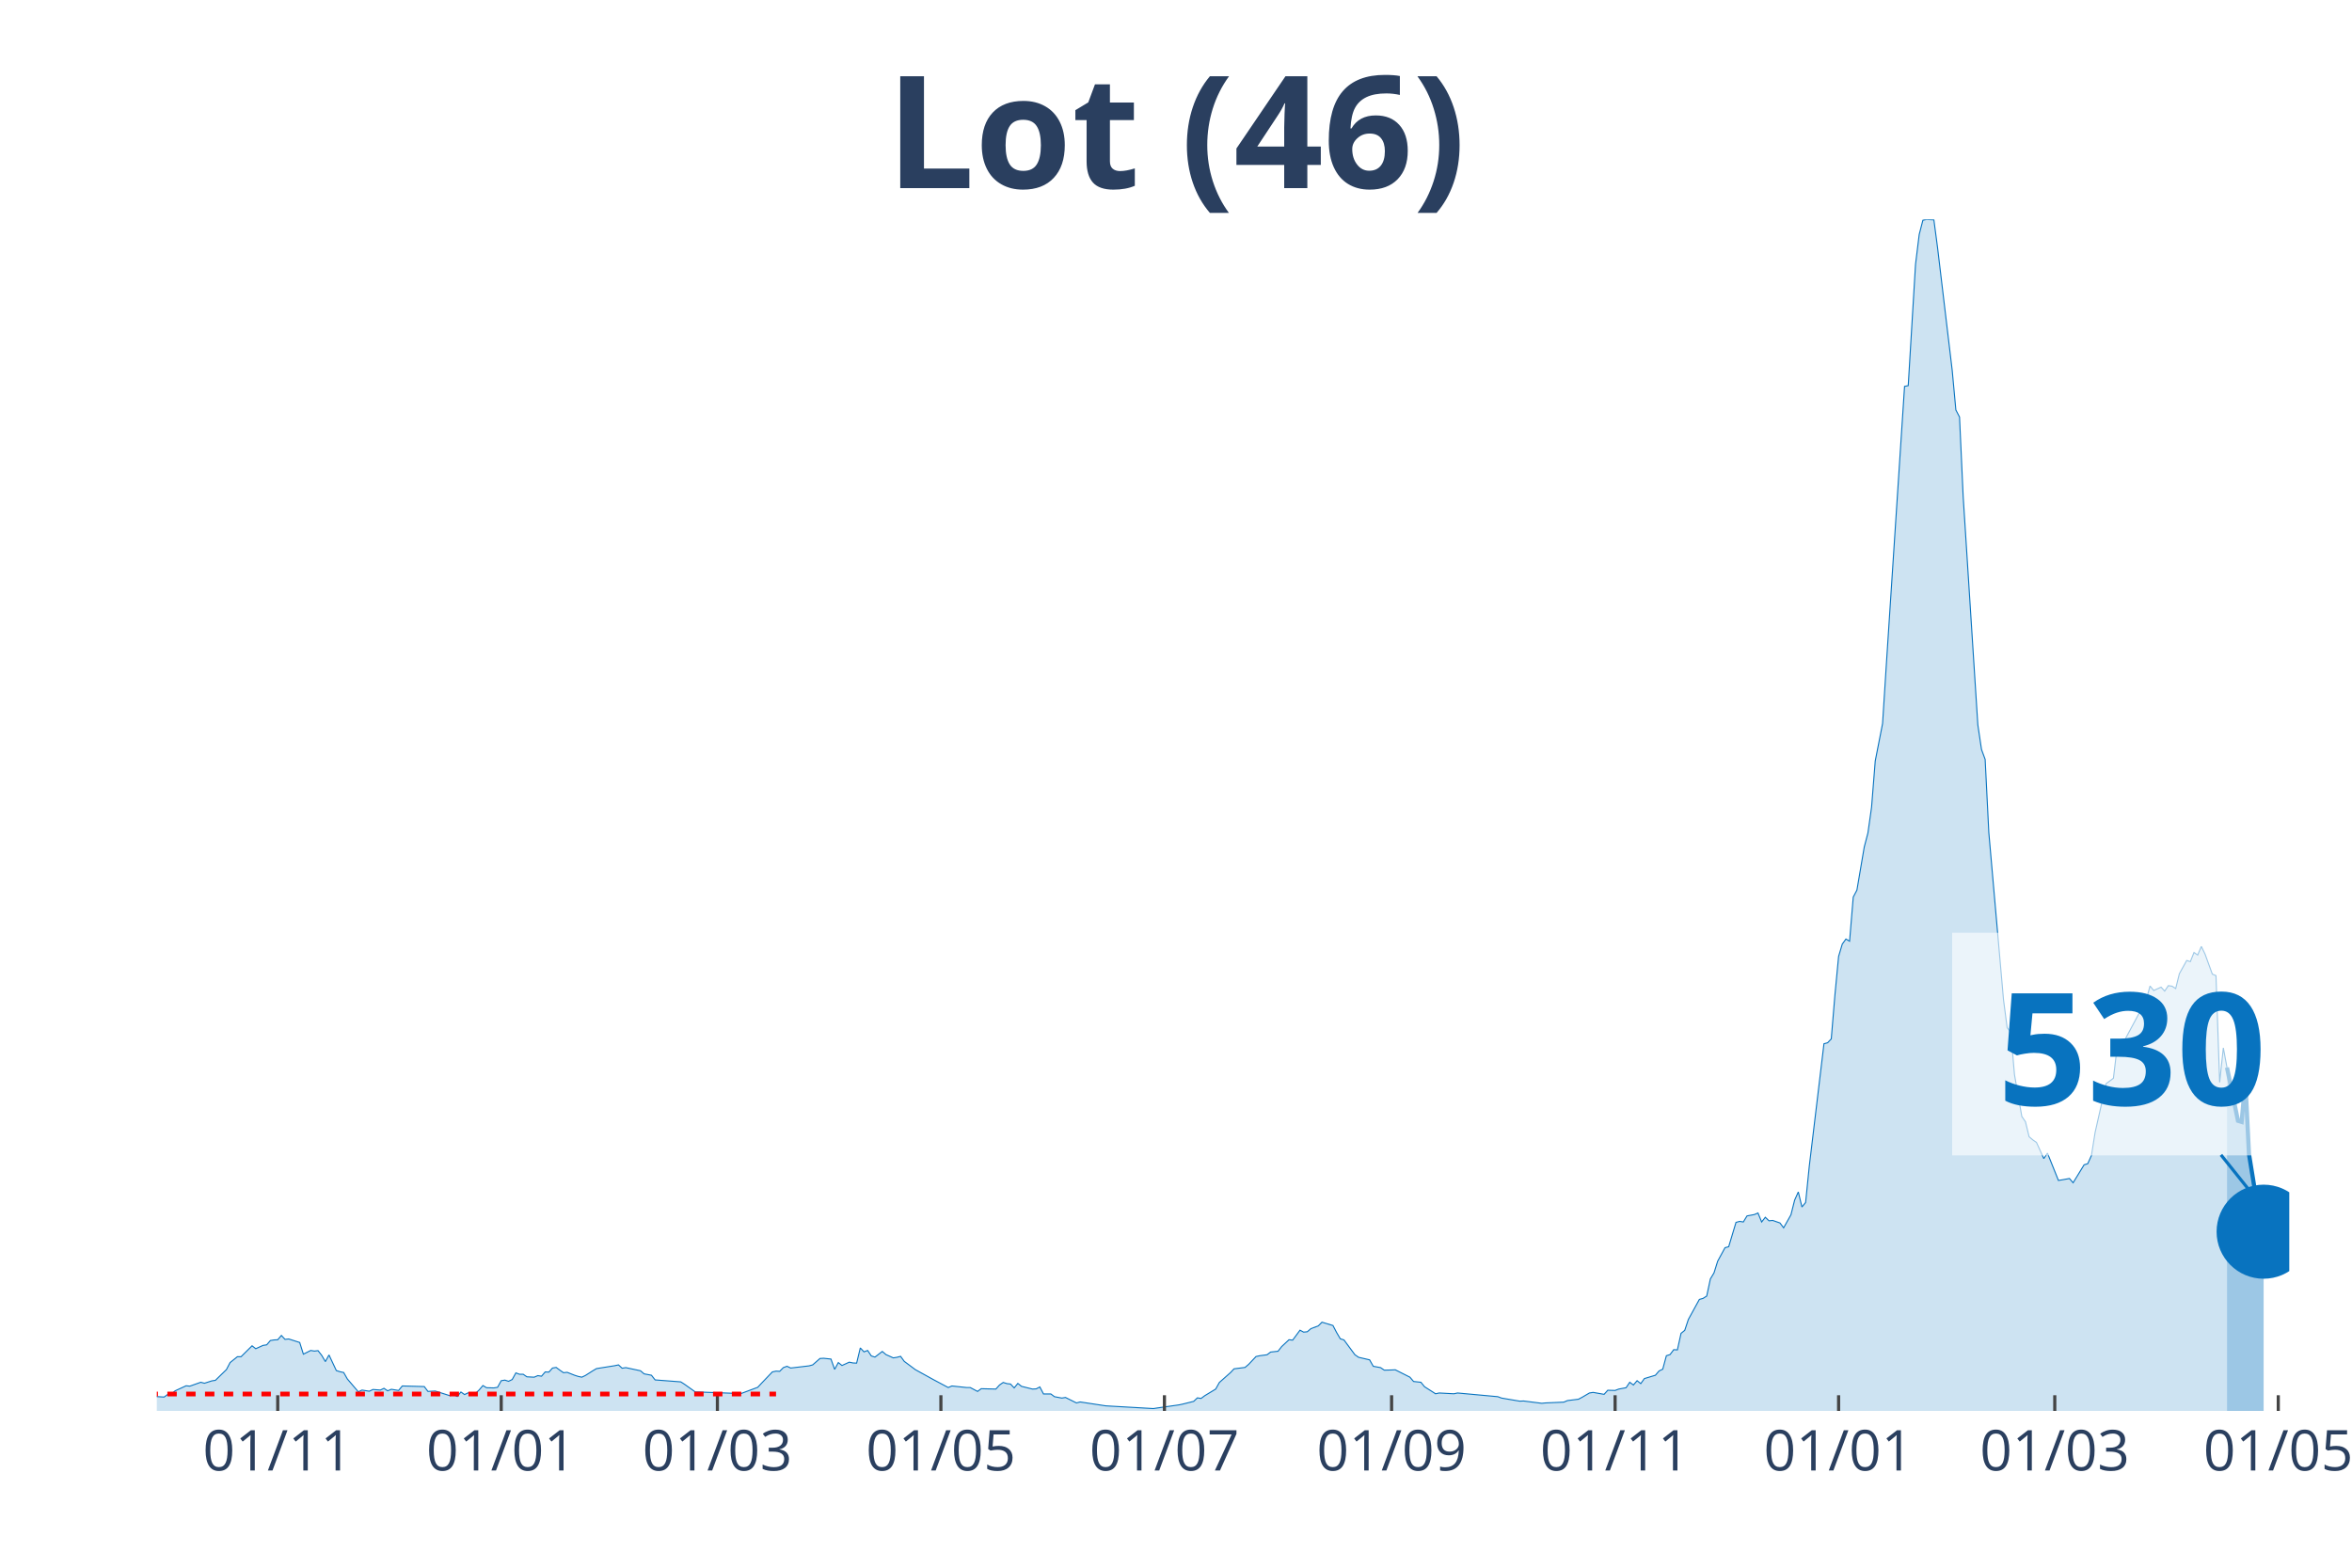
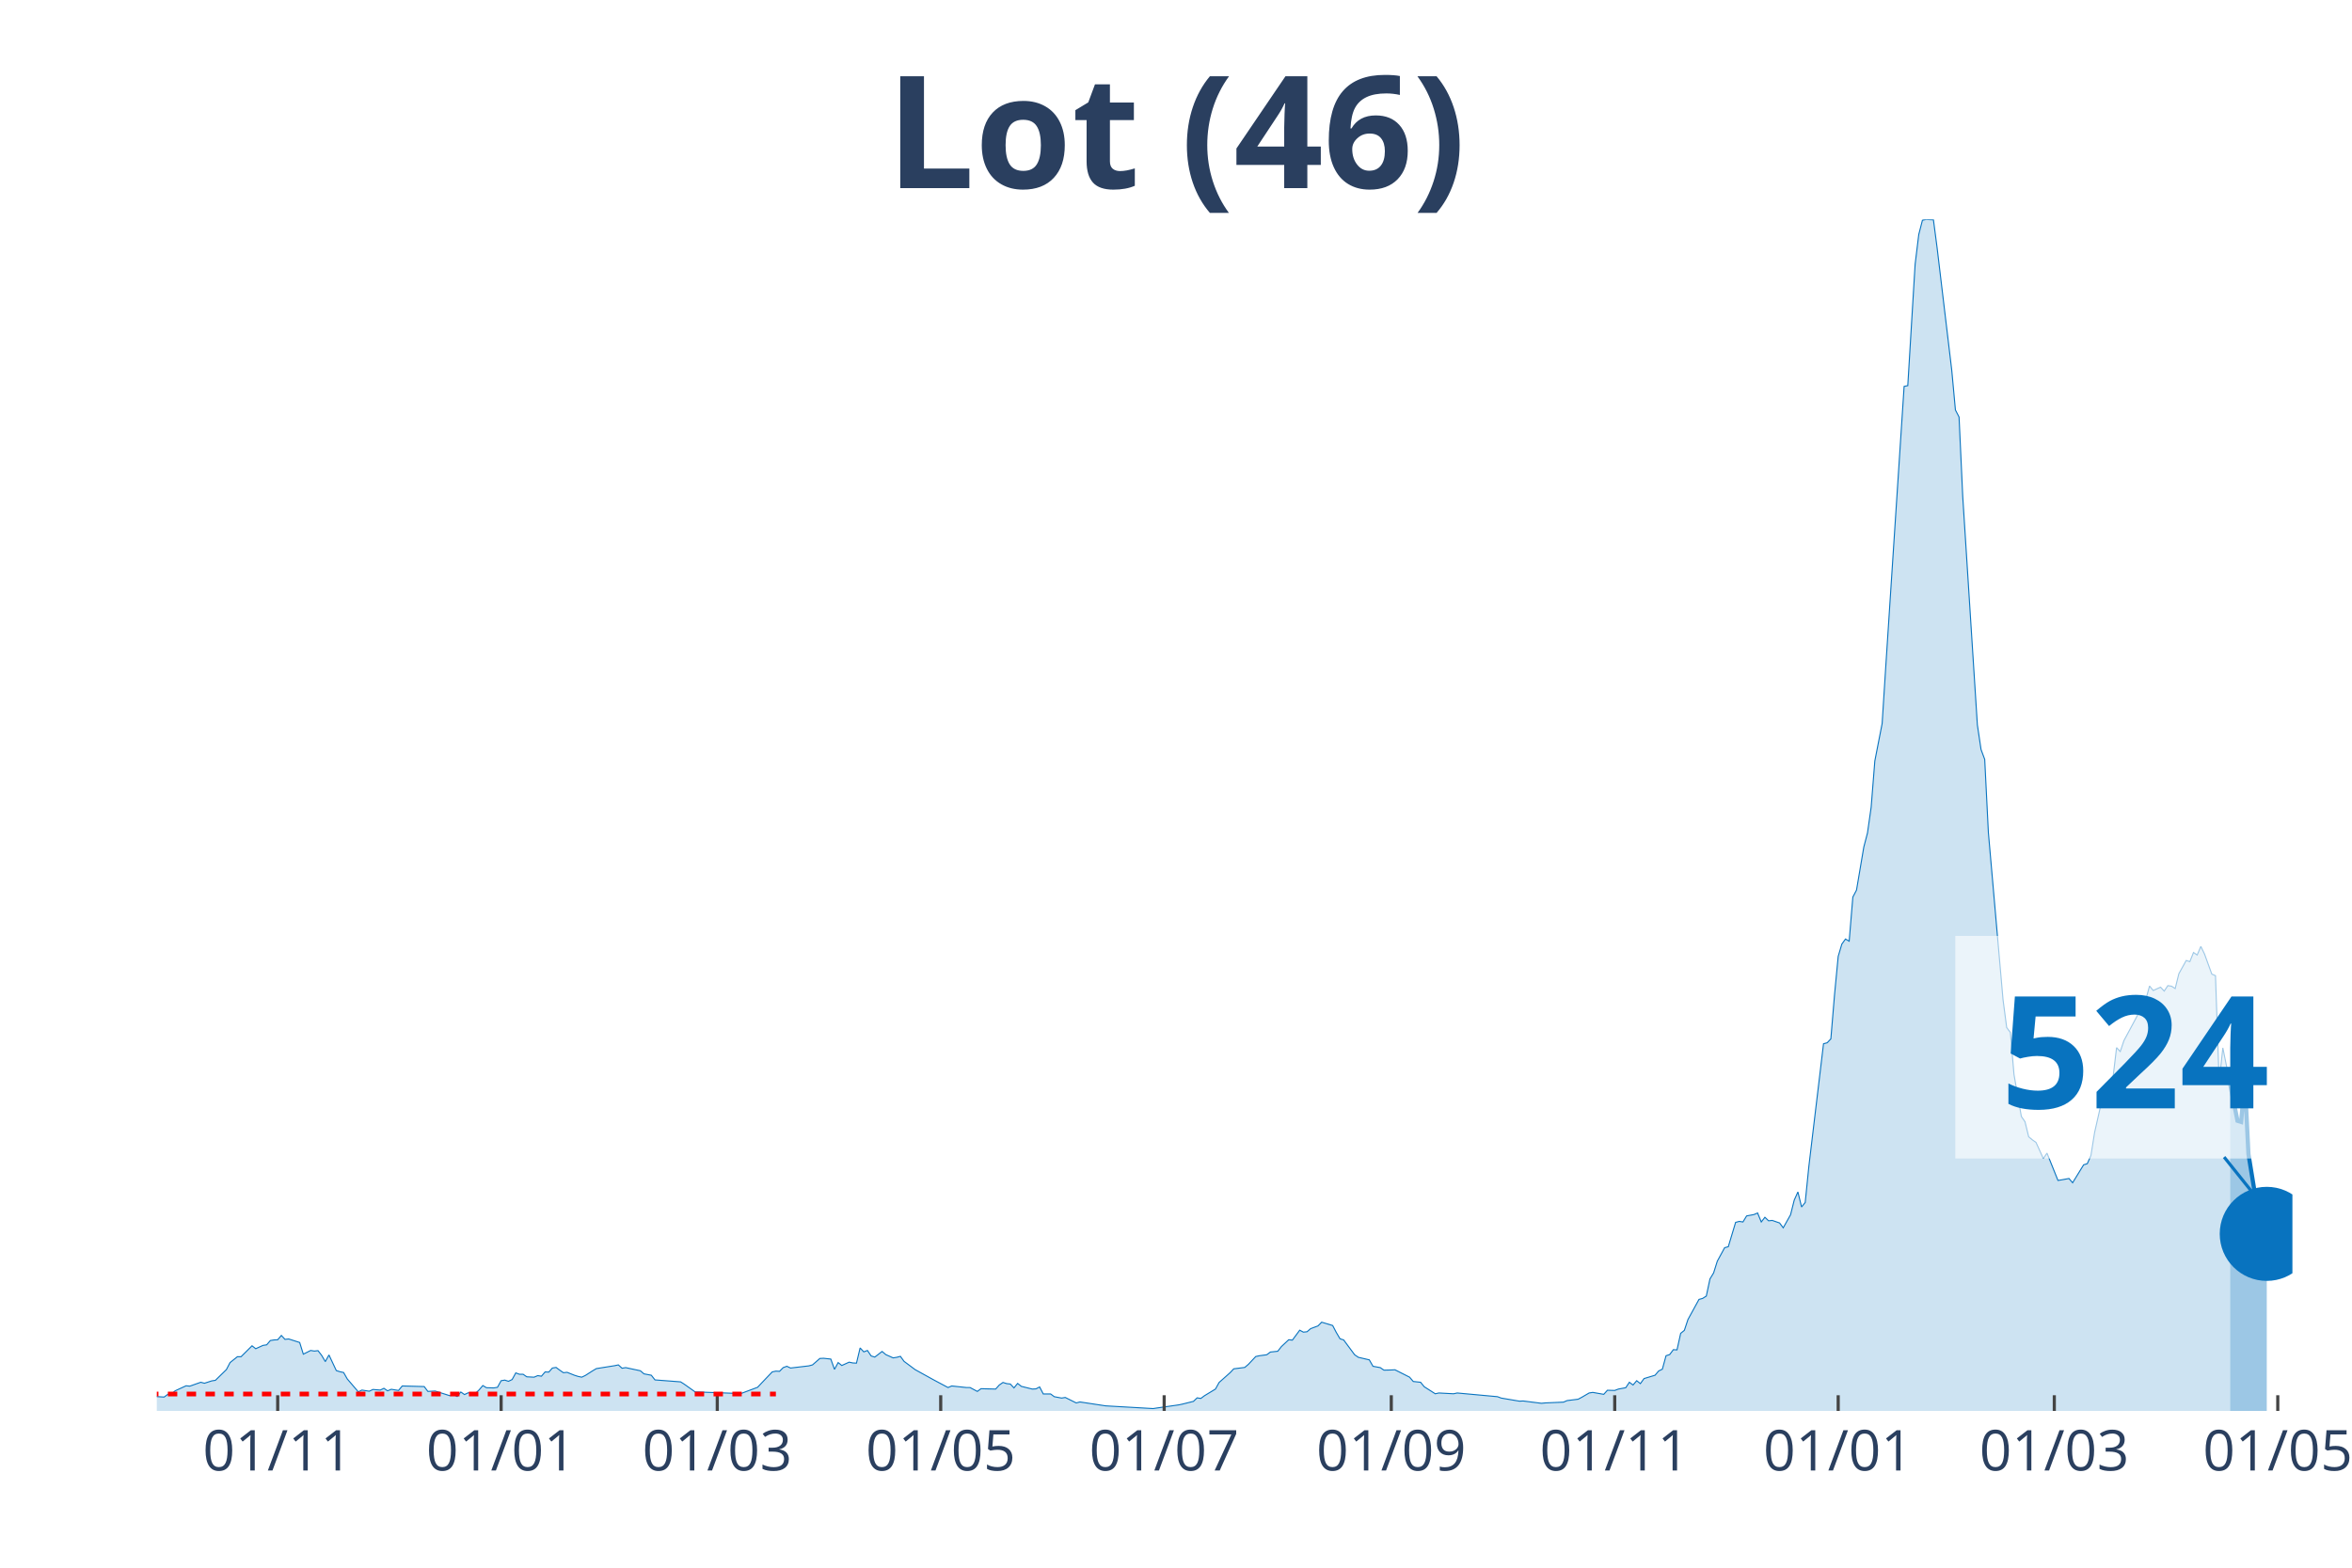
<svg xmlns="http://www.w3.org/2000/svg" class="main-svg" width="1125" height="750" style="" viewBox="0 0 750 500">
  <rect x="0" y="0" width="750" height="500" style="fill: rgb(0, 0, 0); fill-opacity: 0;" />
-   <defs id="defs-c2d82d">
+   <defs id="defs-6c83f2">
    <g class="clips">
-       <clipPath id="clipc2d82dxyplot" class="plotclip">
-         <rect width="680" height="380" />
+       <clipPath id="clip6c83f2xyplot" class="plotclip">
+         <rect width="681" height="380" />
      </clipPath>
-       <clipPath class="axesclip" id="clipc2d82dx">
-         <rect x="50" y="0" width="680" height="500" />
+       <clipPath class="axesclip" id="clip6c83f2x">
+         <rect x="50" y="0" width="681" height="500" />
      </clipPath>
-       <clipPath class="axesclip" id="clipc2d82dy">
+       <clipPath class="axesclip" id="clip6c83f2y">
        <rect x="0" y="70" width="750" height="380" />
      </clipPath>
-       <clipPath class="axesclip" id="clipc2d82dxy">
-         <rect x="50" y="70" width="680" height="380" />
+       <clipPath class="axesclip" id="clip6c83f2xy">
+         <rect x="50" y="70" width="681" height="380" />
      </clipPath>
    </g>
    <g class="gradients" />
  </defs>
  <g class="bglayer">
-     <rect class="bg" x="50" y="70" width="680" height="380" style="fill: rgb(0, 0, 0); fill-opacity: 0; stroke-width: 0;" />
+     <rect class="bg" x="50" y="70" width="681" height="380" style="fill: rgb(0, 0, 0); fill-opacity: 0; stroke-width: 0;" />
  </g>
  <g class="layer-below">
    <g class="imagelayer" />
    <g class="shapelayer" />
  </g>
  <g class="cartesianlayer">
    <g class="subplot xy">
      <g class="layer-subplot">
        <g class="shapelayer" />
        <g class="imagelayer" />
      </g>
      <g class="gridlayer">
        <g class="x">
-           <path class="xgrid crisp" transform="translate(88.56,0)" d="M0,70v380" style="stroke: rgb(255, 255, 255); stroke-opacity: 1; stroke-width: 1px;" />
-           <path class="xgrid crisp" transform="translate(159.83,0)" d="M0,70v380" style="stroke: rgb(255, 255, 255); stroke-opacity: 1; stroke-width: 1px;" />
-           <path class="xgrid crisp" transform="translate(228.76,0)" d="M0,70v380" style="stroke: rgb(255, 255, 255); stroke-opacity: 1; stroke-width: 1px;" />
-           <path class="xgrid crisp" transform="translate(300.03,0)" d="M0,70v380" style="stroke: rgb(255, 255, 255); stroke-opacity: 1; stroke-width: 1px;" />
-           <path class="xgrid crisp" transform="translate(371.31,0)" d="M0,70v380" style="stroke: rgb(255, 255, 255); stroke-opacity: 1; stroke-width: 1px;" />
-           <path class="xgrid crisp" transform="translate(443.75,0)" d="M0,70v380" style="stroke: rgb(255, 255, 255); stroke-opacity: 1; stroke-width: 1px;" />
-           <path class="xgrid crisp" transform="translate(515.02,0)" d="M0,70v380" style="stroke: rgb(255, 255, 255); stroke-opacity: 1; stroke-width: 1px;" />
-           <path class="xgrid crisp" transform="translate(586.29,0)" d="M0,70v380" style="stroke: rgb(255, 255, 255); stroke-opacity: 1; stroke-width: 1px;" />
-           <path class="xgrid crisp" transform="translate(655.22,0)" d="M0,70v380" style="stroke: rgb(255, 255, 255); stroke-opacity: 1; stroke-width: 1px;" />
-           <path class="xgrid crisp" transform="translate(726.49,0)" d="M0,70v380" style="stroke: rgb(255, 255, 255); stroke-opacity: 1; stroke-width: 1px;" />
+           <path class="xgrid crisp" transform="translate(88.55,0)" d="M0,70v380" style="stroke: rgb(255, 255, 255); stroke-opacity: 1; stroke-width: 1px;" />
+           <path class="xgrid crisp" transform="translate(159.8,0)" d="M0,70v380" style="stroke: rgb(255, 255, 255); stroke-opacity: 1; stroke-width: 1px;" />
+           <path class="xgrid crisp" transform="translate(228.72,0)" d="M0,70v380" style="stroke: rgb(255, 255, 255); stroke-opacity: 1; stroke-width: 1px;" />
+           <path class="xgrid crisp" transform="translate(299.97,0)" d="M0,70v380" style="stroke: rgb(255, 255, 255); stroke-opacity: 1; stroke-width: 1px;" />
+           <path class="xgrid crisp" transform="translate(371.23,0)" d="M0,70v380" style="stroke: rgb(255, 255, 255); stroke-opacity: 1; stroke-width: 1px;" />
+           <path class="xgrid crisp" transform="translate(443.65,0)" d="M0,70v380" style="stroke: rgb(255, 255, 255); stroke-opacity: 1; stroke-width: 1px;" />
+           <path class="xgrid crisp" transform="translate(514.9,0)" d="M0,70v380" style="stroke: rgb(255, 255, 255); stroke-opacity: 1; stroke-width: 1px;" />
+           <path class="xgrid crisp" transform="translate(586.16,0)" d="M0,70v380" style="stroke: rgb(255, 255, 255); stroke-opacity: 1; stroke-width: 1px;" />
+           <path class="xgrid crisp" transform="translate(655.07,0)" d="M0,70v380" style="stroke: rgb(255, 255, 255); stroke-opacity: 1; stroke-width: 1px;" />
+           <path class="xgrid crisp" transform="translate(726.33,0)" d="M0,70v380" style="stroke: rgb(255, 255, 255); stroke-opacity: 1; stroke-width: 1px;" />
        </g>
        <g class="y" />
      </g>
      <g class="zerolinelayer" />
      <path class="xlines-below" />
      <path class="ylines-below" />
      <g class="overlines-below" />
      <g class="xaxislayer-below" />
      <g class="yaxislayer-below" />
      <g class="overaxes-below" />
-       <g class="plot" transform="translate(50, 70)" clip-path="url('#clipc2d82dxyplot')">
+       <g class="plot" transform="translate(50, 70)" clip-path="url('#clip6c83f2xyplot')">
        <g class="scatterlayer mlayer">
-           <g class="trace scatter trace6b5623" style="stroke-miterlimit: 2;">
+           <g class="trace scatter traced22af1" style="stroke-miterlimit: 2;">
            <g class="fills">
              <g>
-                 <path class="js-fill" d="M660.14,380L-158.9,380L-158.9,379.19L-113.33,380L-112.16,380L-52.58,378.82L-51.41,378.63L-44.4,378.26L-43.23,378.38L-36.22,379.25L-35.05,379.19L-11.68,374.22L-10.52,374.22L-4.67,374.59L-3.51,375.21L2.34,375.58L3.51,374.71L4.67,374.59L5.84,373.59L9.35,371.98L10.52,372.1L14.02,370.86L15.19,371.17L17.53,370.42L18.69,370.24L22.2,366.82L23.37,364.58L25.7,362.71L26.87,362.71L30.38,359.23L31.55,360.16L33.88,359.1L35.05,358.92L36.22,357.55L37.39,357.36L38.56,357.3L39.73,355.93L40.89,357.18L42.06,357.05L45.57,358.17L46.74,361.9L49.07,360.72L50.24,360.91L51.41,360.78L52.58,362.27L53.75,364.27L54.91,362.15L57.25,367.13L58.42,367.5L59.59,367.75L60.76,369.8L64.26,373.91L65.43,373.35L67.77,373.72L68.93,373.16L71.27,373.35L72.44,372.79L73.61,373.59L74.78,373.1L77.11,373.47L78.28,372.04L85.29,372.23L86.46,373.78L88.8,373.66L89.97,374.03L93.47,375.15L94.64,374.78L95.81,375.4L96.98,373.97L98.14,374.78L99.31,374.22L101.65,374.4L102.82,373.28L103.99,371.91L105.15,372.6L107.49,372.66L108.66,372.47L109.83,370.36L111,370.17L112.16,370.55L113.33,369.99L114.5,367.87L115.67,368.31L116.84,368.31L118.01,369.12L120.34,369.24L121.51,368.74L122.68,368.93L123.85,367.56L125.02,367.62L126.19,366.32L127.35,366.13L128.52,367L129.69,367.81L130.86,367.69L133.2,368.62L134.36,368.99L135.53,369.24L136.7,368.68L139.04,367.19L140.21,366.5L146.05,365.57L147.22,365.32L148.38,366.38L149.55,366.19L154.23,367.19L155.4,368.18L157.73,368.62L158.9,370.11L167.08,370.73L168.25,371.48L171.75,373.97L172.92,373.97L184.6,374.4L185.77,374.65L191.62,372.47L192.78,371.23L196.29,367.56L197.46,367.31L198.63,367.37L199.79,366.19L200.96,365.76L202.13,366.32L207.97,365.63L209.14,365.32L211.48,363.27L212.65,363.21L214.98,363.46L216.15,366.75L217.32,364.58L218.49,365.51L220.82,364.45L221.99,364.7L223.16,364.76L224.33,359.91L225.5,361.16L226.67,360.72L227.84,362.46L229,362.83L231.34,361.03L232.51,362.03L234.85,363.08L236.01,362.9L237.18,362.59L238.35,364.2L240.69,365.94L241.86,366.82L247.7,370.05L248.87,370.67L252.37,372.54L253.54,372.04L258.21,372.54L259.38,372.54L261.72,373.78L262.89,372.91L267.56,373.03L268.73,371.73L269.9,370.92L271.07,371.29L272.23,371.42L273.4,372.66L274.57,371.23L275.74,372.16L279.24,373.03L280.41,372.97L281.58,372.35L282.75,374.59L285.09,374.59L286.25,375.46L288.59,375.9L289.76,375.71L293.26,377.45L294.43,377.14L302.61,378.38L303.78,378.45L317.8,379.25L318.97,379.07L325.98,378.07L327.15,377.82L330.65,376.95L331.82,375.83L332.99,376.02L334.16,375.15L337.66,373.03L338.83,370.92L342.34,367.81L343.51,366.57L347.01,366.13L348.18,365.14L350.52,362.65L351.68,362.4L354.02,362.09L355.19,361.22L357.53,360.97L358.69,359.48L361.03,357.3L362.2,357.42L364.54,354.25L365.7,354.87L366.87,354.75L368.04,353.75L370.38,352.88L371.55,351.7L375.05,352.76L376.22,355L377.39,356.99L378.56,357.36L382.06,362.09L383.23,362.9L386.74,363.71L387.9,365.76L390.24,366.19L391.41,367L393.75,366.94L394.91,366.88L399.59,369.24L400.76,370.61L403.09,370.86L404.26,372.29L407.77,374.53L408.93,374.28L413.61,374.53L414.78,374.28L427.63,375.46L428.8,375.9L434.64,376.89L435.81,376.83L441.65,377.57L442.82,377.45L448.66,377.2L449.83,376.7L453.33,376.27L454.5,375.65L456.84,374.28L458.01,374.09L461.51,374.71L462.68,373.41L465.02,373.47L466.19,373.03L468.52,372.6L469.69,370.86L470.86,371.73L472.03,370.36L473.2,371.29L474.36,369.68L477.87,368.62L479.04,367.25L480.21,366.69L481.37,362.4L482.54,362.03L483.71,360.47L484.88,360.53L486.05,355.25L487.22,354.31L488.38,350.83L491.89,344.43L493.06,344.11L494.23,343.37L495.4,337.9L496.56,335.97L497.73,332.24L500.07,327.94L501.24,327.63L503.57,319.86L504.74,319.55L505.91,319.73L507.08,317.81L509.42,317.37L510.58,316.87L511.75,319.73L512.92,318.24L514.09,319.36L515.26,319.24L517.59,320.05L518.76,321.6L521.1,317.43L522.27,312.77L523.44,310.16L524.6,314.95L525.77,313.52L526.94,301.95L531.62,262.89L532.78,262.58L533.95,261.34L535.12,247.28L536.29,235.03L537.46,231.11L538.63,229.49L539.79,230.18L540.96,216.12L542.13,213.88L544.47,200.14L545.64,195.66L546.8,187.45L547.97,172.71L550.31,160.77L551.48,142.42L557.32,53.24L558.49,52.99L560.82,14.3L561.99,4.79L563.16,0.25L564.33,0L566.67,0.12L567.84,8.96L572.51,48.08L573.68,60.76L574.85,63L576.01,88.31L580.69,161.2L581.86,169.04L583.02,172.21L584.19,195.54L588.87,248.83L590.03,257.73L591.2,259.28L592.37,272.72L594.71,286.09L595.88,287.77L597.04,292.56L598.21,293.55L599.38,294.36L600.55,296.91L601.72,299.52L602.89,297.78L606.39,306.49L607.56,306.3L609.9,305.87L611.07,307.23L614.57,301.51L615.74,301.14L616.91,298.53L618.08,291.19L620.41,280.86L621.58,275.64L623.92,273.9L625.09,264.13L626.25,265.38L627.42,261.9L632.1,253.19L633.26,252.94L635.6,244.48L636.77,245.91L639.11,244.85L640.27,246.1L641.44,244.36L642.61,244.54L643.78,245.29L644.95,240.56L647.29,236.33L648.45,236.71L649.62,233.78L650.79,234.59L651.96,231.86L653.13,234.28L655.46,240.69L656.63,241.18L657.8,275.2L658.97,264.2L660.14,270.48" style="fill: rgb(8, 115, 191); fill-opacity: 0.2; stroke-width: 0;" />
+                 <path class="js-fill" d="M661.14,380L-158.86,380L-158.86,379.19L-113.31,380L-112.14,380L-52.56,378.82L-51.4,378.63L-44.39,378.26L-43.22,378.38L-36.21,379.25L-35.04,379.19L-11.68,374.22L-10.51,374.22L-4.67,374.59L-3.5,375.21L2.34,375.58L3.5,374.71L4.67,374.59L5.84,373.59L9.34,371.98L10.51,372.1L14.02,370.86L15.19,371.17L17.52,370.42L18.69,370.24L22.19,366.82L23.36,364.58L25.7,362.71L26.87,362.71L30.37,359.23L31.54,360.16L33.87,359.1L35.04,358.92L36.21,357.55L37.38,357.36L38.55,357.3L39.72,355.93L40.88,357.18L42.05,357.05L45.56,358.17L46.72,361.9L49.06,360.72L50.23,360.91L51.4,360.78L52.56,362.27L53.73,364.27L54.9,362.15L57.24,367.13L58.4,367.5L59.57,367.75L60.74,369.8L64.25,373.91L65.41,373.35L67.75,373.72L68.92,373.16L71.25,373.35L72.42,372.79L73.59,373.59L74.76,373.1L77.09,373.47L78.26,372.04L85.27,372.23L86.44,373.78L88.78,373.66L89.94,374.03L93.45,375.15L94.62,374.78L95.78,375.4L96.95,373.97L98.12,374.78L99.29,374.22L101.62,374.4L102.79,373.28L103.96,371.91L105.13,372.6L107.46,372.66L108.63,372.47L109.8,370.36L110.97,370.17L112.14,370.55L113.31,369.99L114.47,367.87L115.64,368.31L116.81,368.31L117.98,369.12L120.31,369.24L121.48,368.74L122.65,368.93L123.82,367.56L124.99,367.62L126.15,366.32L127.32,366.13L128.49,367L129.66,367.81L130.83,367.69L133.16,368.62L134.33,368.99L135.5,369.24L136.67,368.68L139,367.19L140.17,366.5L146.01,365.57L147.18,365.32L148.35,366.38L149.52,366.19L154.19,367.19L155.36,368.18L157.69,368.62L158.86,370.11L167.04,370.73L168.21,371.48L171.71,373.97L172.88,373.97L184.56,374.4L185.73,374.65L191.57,372.47L192.74,371.23L196.24,367.56L197.41,367.31L198.58,367.37L199.74,366.19L200.91,365.76L202.08,366.32L207.92,365.63L209.09,365.32L211.43,363.27L212.59,363.21L214.93,363.46L216.1,366.75L217.27,364.58L218.43,365.51L220.77,364.45L221.94,364.7L223.11,364.76L224.27,359.91L225.44,361.16L226.61,360.72L227.78,362.46L228.95,362.83L231.28,361.03L232.45,362.03L234.79,363.08L235.96,362.9L237.12,362.59L238.29,364.2L240.63,365.94L241.8,366.82L247.64,370.05L248.8,370.67L252.31,372.54L253.48,372.04L258.15,372.54L259.32,372.54L261.65,373.78L262.82,372.91L267.49,373.03L268.66,371.73L269.83,370.92L271,371.29L272.17,371.42L273.33,372.66L274.5,371.23L275.67,372.16L279.17,373.03L280.34,372.97L281.51,372.35L282.68,374.59L285.02,374.59L286.18,375.46L288.52,375.9L289.69,375.71L293.19,377.45L294.36,377.14L302.54,378.38L303.7,378.45L317.72,379.25L318.89,379.07L325.9,378.07L327.07,377.82L330.57,376.95L331.74,375.83L332.91,376.02L334.08,375.15L337.58,373.03L338.75,370.92L342.25,367.81L343.42,366.57L346.92,366.13L348.09,365.14L350.43,362.65L351.6,362.4L353.93,362.09L355.1,361.22L357.44,360.97L358.61,359.48L360.94,357.3L362.11,357.42L364.45,354.25L365.61,354.87L366.78,354.75L367.95,353.75L370.29,352.88L371.45,351.7L374.96,352.76L376.13,355L377.3,356.99L378.46,357.36L381.97,362.09L383.14,362.9L386.64,363.71L387.81,365.76L390.14,366.19L391.31,367L393.65,366.94L394.82,366.88L399.49,369.24L400.66,370.61L402.99,370.86L404.16,372.29L407.67,374.53L408.83,374.28L413.51,374.53L414.67,374.28L427.52,375.46L428.69,375.9L434.53,376.89L435.7,376.83L441.54,377.57L442.71,377.45L448.55,377.2L449.72,376.7L453.22,376.27L454.39,375.65L456.73,374.28L457.89,374.09L461.4,374.71L462.57,373.41L464.9,373.47L466.07,373.03L468.41,372.6L469.57,370.86L470.74,371.73L471.91,370.36L473.08,371.29L474.25,369.68L477.75,368.62L478.92,367.25L480.09,366.69L481.26,362.4L482.42,362.03L483.59,360.47L484.76,360.53L485.93,355.25L487.1,354.31L488.26,350.83L491.77,344.43L492.94,344.11L494.1,343.37L495.27,337.9L496.44,335.97L497.61,332.24L499.95,327.94L501.11,327.63L503.45,319.86L504.62,319.55L505.79,319.73L506.95,317.81L509.29,317.37L510.46,316.87L511.63,319.73L512.79,318.24L513.96,319.36L515.13,319.24L517.47,320.05L518.63,321.6L520.97,317.43L522.14,312.77L523.31,310.16L524.48,314.95L525.64,313.52L526.81,301.95L531.48,262.89L532.65,262.58L533.82,261.34L534.99,247.28L536.16,235.03L537.32,231.11L538.49,229.49L539.66,230.18L540.83,216.12L542,213.88L544.33,200.14L545.5,195.66L546.67,187.45L547.84,172.71L550.17,160.77L551.34,142.42L557.18,53.24L558.35,52.99L560.69,14.3L561.85,4.79L563.02,0.25L564.19,0L566.53,0.12L567.69,8.96L572.37,48.08L573.54,60.76L574.7,63L575.87,88.31L580.54,161.2L581.71,169.04L582.88,172.21L584.05,195.54L588.72,248.83L589.89,257.73L591.06,259.28L592.22,272.72L594.56,286.09L595.73,287.77L596.9,292.56L598.07,293.55L599.23,294.36L600.4,296.91L601.57,299.52L602.74,297.78L606.24,306.49L607.41,306.3L609.75,305.87L610.91,307.23L614.42,301.51L615.59,301.14L616.75,298.53L617.92,291.19L620.26,280.86L621.43,275.64L623.76,273.9L624.93,264.13L626.1,265.38L627.27,261.9L631.94,253.19L633.11,252.94L635.44,244.48L636.61,245.91L638.95,244.85L640.12,246.1L641.28,244.36L642.45,244.54L643.62,245.29L644.79,240.56L647.13,236.33L648.29,236.71L649.46,233.78L650.63,234.59L651.8,231.86L652.97,234.28L655.3,240.69L656.47,241.18L657.64,275.2L658.81,264.2L661.14,275.7" style="fill: rgb(8, 115, 191); fill-opacity: 0.2; stroke-width: 0;" />
              </g>
            </g>
            <g class="errorbars" />
            <g class="lines">
-               <path class="js-line" d="M-158.9,379.19L-113.33,380L-112.16,380L-52.58,378.82L-51.41,378.63L-44.4,378.26L-43.23,378.38L-36.22,379.25L-35.05,379.19L-11.68,374.22L-10.52,374.22L-4.67,374.59L-3.51,375.21L2.34,375.58L3.51,374.71L4.67,374.59L5.84,373.59L9.35,371.98L10.52,372.1L14.02,370.86L15.19,371.17L17.53,370.42L18.69,370.24L22.2,366.82L23.37,364.58L25.7,362.71L26.87,362.71L30.38,359.23L31.55,360.16L33.88,359.1L35.05,358.92L36.22,357.55L37.39,357.36L38.56,357.3L39.73,355.93L40.89,357.18L42.06,357.05L45.57,358.17L46.74,361.9L49.07,360.72L50.24,360.91L51.41,360.78L52.58,362.27L53.75,364.27L54.91,362.15L57.25,367.13L58.42,367.5L59.59,367.75L60.76,369.8L64.26,373.91L65.43,373.35L67.77,373.72L68.93,373.16L71.27,373.35L72.44,372.79L73.61,373.59L74.78,373.1L77.11,373.47L78.28,372.04L85.29,372.23L86.46,373.78L88.8,373.66L89.97,374.03L93.47,375.15L94.64,374.78L95.81,375.4L96.98,373.97L98.14,374.78L99.31,374.22L101.65,374.4L102.82,373.28L103.99,371.91L105.15,372.6L107.49,372.66L108.66,372.47L109.83,370.36L111,370.17L112.16,370.55L113.33,369.99L114.5,367.87L115.67,368.31L116.84,368.31L118.01,369.12L120.34,369.24L121.51,368.74L122.68,368.93L123.85,367.56L125.02,367.62L126.19,366.32L127.35,366.13L128.52,367L129.69,367.81L130.86,367.69L133.2,368.62L134.36,368.99L135.53,369.24L136.7,368.68L139.04,367.19L140.21,366.5L146.05,365.57L147.22,365.32L148.38,366.38L149.55,366.19L154.23,367.19L155.4,368.18L157.73,368.62L158.9,370.11L167.08,370.73L168.25,371.48L171.75,373.97L172.92,373.97L184.6,374.4L185.77,374.65L191.62,372.47L192.78,371.23L196.29,367.56L197.46,367.31L198.63,367.37L199.79,366.19L200.96,365.76L202.13,366.32L207.97,365.63L209.14,365.32L211.48,363.27L212.65,363.21L214.98,363.46L216.15,366.75L217.32,364.58L218.49,365.51L220.82,364.45L221.99,364.7L223.16,364.76L224.33,359.91L225.5,361.16L226.67,360.72L227.84,362.46L229,362.83L231.34,361.03L232.51,362.03L234.85,363.08L236.01,362.9L237.18,362.59L238.35,364.2L240.69,365.94L241.86,366.82L247.7,370.05L248.87,370.67L252.37,372.54L253.54,372.04L258.21,372.54L259.38,372.54L261.72,373.78L262.89,372.91L267.56,373.03L268.73,371.73L269.9,370.92L271.07,371.29L272.23,371.42L273.4,372.66L274.57,371.23L275.74,372.16L279.24,373.03L280.41,372.97L281.58,372.35L282.75,374.59L285.09,374.59L286.25,375.46L288.59,375.9L289.76,375.71L293.26,377.45L294.43,377.14L302.61,378.38L303.78,378.45L317.8,379.25L318.97,379.07L325.98,378.07L327.15,377.82L330.65,376.95L331.82,375.83L332.99,376.02L334.16,375.15L337.66,373.03L338.83,370.92L342.34,367.81L343.51,366.57L347.01,366.13L348.18,365.14L350.52,362.65L351.68,362.4L354.02,362.09L355.19,361.22L357.53,360.97L358.69,359.48L361.03,357.3L362.2,357.42L364.54,354.25L365.7,354.87L366.87,354.75L368.04,353.75L370.38,352.88L371.55,351.7L375.05,352.76L376.22,355L377.39,356.99L378.56,357.36L382.06,362.09L383.23,362.9L386.74,363.71L387.9,365.76L390.24,366.19L391.41,367L393.75,366.94L394.91,366.88L399.59,369.24L400.76,370.61L403.09,370.86L404.26,372.29L407.77,374.53L408.93,374.28L413.61,374.53L414.78,374.28L427.63,375.46L428.8,375.9L434.64,376.89L435.81,376.83L441.65,377.57L442.82,377.45L448.66,377.2L449.83,376.7L453.33,376.27L454.5,375.65L456.84,374.28L458.01,374.09L461.51,374.71L462.68,373.41L465.02,373.47L466.19,373.03L468.52,372.6L469.69,370.86L470.86,371.73L472.03,370.36L473.2,371.29L474.36,369.68L477.87,368.62L479.04,367.25L480.21,366.69L481.37,362.4L482.54,362.03L483.71,360.47L484.88,360.53L486.05,355.25L487.22,354.31L488.38,350.83L491.89,344.43L493.06,344.11L494.23,343.37L495.4,337.9L496.56,335.97L497.73,332.24L500.07,327.94L501.24,327.63L503.57,319.86L504.74,319.55L505.91,319.73L507.08,317.81L509.42,317.37L510.58,316.87L511.75,319.73L512.92,318.24L514.09,319.36L515.26,319.24L517.59,320.05L518.76,321.6L521.1,317.43L522.27,312.77L523.44,310.16L524.6,314.95L525.77,313.52L526.94,301.95L531.62,262.89L532.78,262.58L533.95,261.34L535.12,247.28L536.29,235.03L537.46,231.11L538.63,229.49L539.79,230.18L540.96,216.12L542.13,213.88L544.47,200.14L545.64,195.66L546.8,187.45L547.97,172.71L550.31,160.77L551.48,142.42L557.32,53.24L558.49,52.99L560.82,14.3L561.99,4.79L563.16,0.25L564.33,0L566.67,0.12L567.84,8.96L572.51,48.08L573.68,60.76L574.85,63L576.01,88.31L580.69,161.2L581.86,169.04L583.02,172.21L584.19,195.54L588.87,248.83L590.03,257.73L591.2,259.28L592.37,272.72L594.71,286.09L595.88,287.77L597.04,292.56L598.21,293.55L599.38,294.36L600.55,296.91L601.72,299.52L602.89,297.78L606.39,306.49L607.56,306.3L609.9,305.87L611.07,307.23L614.57,301.51L615.74,301.14L616.91,298.53L618.08,291.19L620.41,280.86L621.58,275.64L623.92,273.9L625.09,264.13L626.25,265.38L627.42,261.9L632.1,253.19L633.26,252.94L635.6,244.48L636.77,245.91L639.11,244.85L640.27,246.1L641.44,244.36L642.61,244.54L643.78,245.29L644.95,240.56L647.29,236.33L648.45,236.71L649.62,233.78L650.79,234.59L651.96,231.86L653.13,234.28L655.46,240.69L656.63,241.18L657.8,275.2L658.97,264.2L660.14,270.48" style="vector-effect: non-scaling-stroke; fill: none; stroke: rgb(8, 115, 191); stroke-opacity: 1; stroke-width: 0.5px; opacity: 1;" />
+               <path class="js-line" d="M-158.86,379.19L-113.31,380L-112.14,380L-52.56,378.82L-51.4,378.63L-44.39,378.26L-43.22,378.38L-36.21,379.25L-35.04,379.19L-11.68,374.22L-10.51,374.22L-4.67,374.59L-3.5,375.21L2.34,375.58L3.5,374.71L4.67,374.59L5.84,373.59L9.34,371.98L10.51,372.1L14.02,370.86L15.19,371.17L17.52,370.42L18.69,370.24L22.19,366.82L23.36,364.58L25.7,362.71L26.87,362.71L30.37,359.23L31.54,360.16L33.87,359.1L35.04,358.92L36.21,357.55L37.38,357.36L38.55,357.3L39.72,355.93L40.88,357.18L42.05,357.05L45.56,358.17L46.72,361.9L49.06,360.72L50.23,360.91L51.4,360.78L52.56,362.27L53.73,364.27L54.9,362.15L57.24,367.13L58.4,367.5L59.57,367.75L60.74,369.8L64.25,373.91L65.41,373.35L67.75,373.72L68.92,373.16L71.25,373.35L72.42,372.79L73.59,373.59L74.76,373.1L77.09,373.47L78.26,372.04L85.27,372.23L86.44,373.78L88.78,373.66L89.94,374.03L93.45,375.15L94.62,374.78L95.78,375.4L96.95,373.97L98.12,374.78L99.29,374.22L101.62,374.4L102.79,373.28L103.96,371.91L105.13,372.6L107.46,372.66L108.63,372.47L109.8,370.36L110.97,370.17L112.14,370.55L113.31,369.99L114.47,367.87L115.64,368.31L116.81,368.31L117.98,369.12L120.31,369.24L121.48,368.74L122.65,368.93L123.82,367.56L124.99,367.62L126.15,366.32L127.32,366.13L128.49,367L129.66,367.81L130.83,367.69L133.16,368.62L134.33,368.99L135.5,369.24L136.67,368.68L139,367.19L140.17,366.5L146.01,365.57L147.18,365.32L148.35,366.38L149.52,366.19L154.19,367.19L155.36,368.18L157.69,368.62L158.86,370.11L167.04,370.73L168.21,371.48L171.71,373.97L172.88,373.97L184.56,374.4L185.73,374.65L191.57,372.47L192.74,371.23L196.24,367.56L197.41,367.31L198.58,367.37L199.74,366.19L200.91,365.76L202.08,366.32L207.92,365.63L209.09,365.32L211.43,363.27L212.59,363.21L214.93,363.46L216.1,366.75L217.27,364.58L218.43,365.51L220.77,364.45L221.94,364.7L223.11,364.76L224.27,359.91L225.44,361.16L226.61,360.72L227.78,362.46L228.95,362.83L231.28,361.03L232.45,362.03L234.79,363.08L235.96,362.9L237.12,362.59L238.29,364.2L240.63,365.94L241.8,366.82L247.64,370.05L248.8,370.67L252.31,372.54L253.48,372.04L258.15,372.54L259.32,372.54L261.65,373.78L262.82,372.91L267.49,373.03L268.66,371.73L269.83,370.92L271,371.29L272.17,371.42L273.33,372.66L274.5,371.23L275.67,372.16L279.17,373.03L280.34,372.97L281.51,372.35L282.68,374.59L285.02,374.59L286.18,375.46L288.52,375.9L289.69,375.71L293.19,377.45L294.36,377.14L302.54,378.38L303.7,378.45L317.72,379.25L318.89,379.07L325.9,378.07L327.07,377.82L330.57,376.95L331.74,375.83L332.91,376.02L334.08,375.15L337.58,373.03L338.75,370.92L342.25,367.81L343.42,366.57L346.92,366.13L348.09,365.14L350.43,362.65L351.6,362.4L353.93,362.09L355.1,361.22L357.44,360.97L358.61,359.48L360.94,357.3L362.11,357.42L364.45,354.25L365.61,354.87L366.78,354.75L367.95,353.75L370.29,352.88L371.45,351.7L374.96,352.76L376.13,355L377.3,356.99L378.46,357.36L381.97,362.09L383.14,362.9L386.64,363.71L387.81,365.76L390.14,366.19L391.31,367L393.65,366.94L394.82,366.88L399.49,369.24L400.66,370.61L402.99,370.86L404.16,372.29L407.67,374.53L408.83,374.28L413.51,374.53L414.67,374.28L427.52,375.46L428.69,375.9L434.53,376.89L435.7,376.83L441.54,377.57L442.71,377.45L448.55,377.2L449.72,376.7L453.22,376.27L454.39,375.65L456.73,374.28L457.89,374.09L461.4,374.71L462.57,373.41L464.9,373.47L466.07,373.03L468.41,372.6L469.57,370.86L470.74,371.73L471.91,370.36L473.08,371.29L474.25,369.68L477.75,368.62L478.92,367.25L480.09,366.69L481.26,362.4L482.42,362.03L483.59,360.47L484.76,360.53L485.93,355.25L487.1,354.31L488.26,350.83L491.77,344.43L492.94,344.11L494.1,343.37L495.27,337.9L496.44,335.97L497.61,332.24L499.95,327.94L501.11,327.63L503.45,319.86L504.62,319.55L505.79,319.73L506.95,317.81L509.29,317.37L510.46,316.87L511.63,319.73L512.79,318.24L513.96,319.36L515.13,319.24L517.47,320.05L518.63,321.6L520.97,317.43L522.14,312.77L523.31,310.16L524.48,314.95L525.64,313.52L526.81,301.95L531.48,262.89L532.65,262.58L533.82,261.34L534.99,247.28L536.16,235.03L537.32,231.11L538.49,229.49L539.66,230.18L540.83,216.12L542,213.88L544.33,200.14L545.5,195.66L546.67,187.45L547.84,172.71L550.17,160.77L551.34,142.42L557.18,53.24L558.35,52.99L560.69,14.3L561.85,4.79L563.02,0.25L564.19,0L566.53,0.12L567.69,8.96L572.37,48.08L573.54,60.76L574.7,63L575.87,88.31L580.54,161.2L581.71,169.04L582.88,172.21L584.05,195.54L588.72,248.83L589.89,257.73L591.06,259.28L592.22,272.72L594.56,286.09L595.73,287.77L596.9,292.56L598.07,293.55L599.23,294.36L600.4,296.91L601.57,299.52L602.74,297.78L606.24,306.49L607.41,306.3L609.75,305.87L610.91,307.23L614.42,301.51L615.59,301.14L616.75,298.53L617.92,291.19L620.26,280.86L621.43,275.64L623.76,273.9L624.93,264.13L626.1,265.38L627.27,261.9L631.94,253.19L633.11,252.94L635.44,244.48L636.61,245.91L638.95,244.85L640.12,246.1L641.28,244.36L642.45,244.54L643.62,245.29L644.79,240.56L647.13,236.33L648.29,236.71L649.46,233.78L650.63,234.59L651.8,231.86L652.97,234.28L655.3,240.69L656.47,241.18L657.64,275.2L658.81,264.2L661.14,275.7" style="vector-effect: non-scaling-stroke; fill: none; stroke: rgb(8, 115, 191); stroke-opacity: 1; stroke-width: 0.5px; opacity: 1;" />
            </g>
            <g class="points" />
            <g class="text" />
          </g>
-           <g class="trace scatter trace8b29d1" style="stroke-miterlimit: 2;">
+           <g class="trace scatter traceb93d3c" style="stroke-miterlimit: 2;">
            <g class="fills">
              <g>
-                 <path class="js-fill" d="M671.82,380L660.14,380L660.14,270.48L663.64,287.46L664.81,287.83L665.98,274.58L667.15,298.09L670.65,319.61L671.82,322.84" style="fill: rgb(8, 115, 191); fill-opacity: 0.4; stroke-width: 0;" />
+                 <path class="js-fill" d="M672.82,380L661.14,380L661.14,275.7L663.48,287.46L664.65,287.83L665.81,274.58L666.98,298.09L670.49,319.61L671.66,322.84L672.82,323.53" style="fill: rgb(8, 115, 191); fill-opacity: 0.4; stroke-width: 0;" />
              </g>
            </g>
            <g class="errorbars" />
            <g class="lines">
-               <path class="js-line" d="M660.14,270.48L663.64,287.46L664.81,287.83L665.98,274.58L667.15,298.09L670.65,319.61L671.82,322.84" style="vector-effect: non-scaling-stroke; fill: none; stroke: rgb(8, 115, 191); stroke-opacity: 1; stroke-width: 2px; opacity: 1;" />
+               <path class="js-line" d="M661.14,275.7L663.48,287.46L664.65,287.83L665.81,274.58L666.98,298.09L670.49,319.61L671.66,322.84L672.82,323.53" style="vector-effect: non-scaling-stroke; fill: none; stroke: rgb(8, 115, 191); stroke-opacity: 1; stroke-width: 2px; opacity: 1;" />
            </g>
            <g class="points" />
            <g class="text" />
          </g>
-           <g class="trace scatter trace7cdddf" style="stroke-miterlimit: 2; opacity: 1;">
+           <g class="trace scatter trace5566aa" style="stroke-miterlimit: 2; opacity: 1;">
            <g class="fills" />
            <g class="errorbars" />
            <g class="lines" />
            <g class="points">
-               <path class="point" transform="translate(671.82,322.84)" d="M15,0A15,15 0 1,1 0,-15A15,15 0 0,1 15,0Z" style="opacity: 1; stroke-width: 0px; fill: rgb(8, 115, 191); fill-opacity: 1;" />
+               <path class="point" transform="translate(672.82,323.53)" d="M15,0A15,15 0 1,1 0,-15A15,15 0 0,1 15,0Z" style="opacity: 1; stroke-width: 0px; fill: rgb(8, 115, 191); fill-opacity: 1;" />
            </g>
            <g class="text" />
          </g>
        </g>
      </g>
      <g class="overplot" />
      <path class="xlines-above crisp" style="fill: none; stroke-width: 1px; stroke: rgb(0, 0, 0); stroke-opacity: 0;" d="" />
      <path class="ylines-above crisp" style="fill: none;" d="M0,0" />
      <g class="overlines-above" />
      <g class="xaxislayer-above">
-         <path class="xtick ticks crisp" d="M0,450v-5" transform="translate(88.56,0)" style="stroke: rgb(68, 68, 68); stroke-opacity: 1; stroke-width: 1px;" />
-         <path class="xtick ticks crisp" d="M0,450v-5" transform="translate(159.83,0)" style="stroke: rgb(68, 68, 68); stroke-opacity: 1; stroke-width: 1px;" />
-         <path class="xtick ticks crisp" d="M0,450v-5" transform="translate(228.76,0)" style="stroke: rgb(68, 68, 68); stroke-opacity: 1; stroke-width: 1px;" />
-         <path class="xtick ticks crisp" d="M0,450v-5" transform="translate(300.03,0)" style="stroke: rgb(68, 68, 68); stroke-opacity: 1; stroke-width: 1px;" />
-         <path class="xtick ticks crisp" d="M0,450v-5" transform="translate(371.31,0)" style="stroke: rgb(68, 68, 68); stroke-opacity: 1; stroke-width: 1px;" />
-         <path class="xtick ticks crisp" d="M0,450v-5" transform="translate(443.75,0)" style="stroke: rgb(68, 68, 68); stroke-opacity: 1; stroke-width: 1px;" />
-         <path class="xtick ticks crisp" d="M0,450v-5" transform="translate(515.02,0)" style="stroke: rgb(68, 68, 68); stroke-opacity: 1; stroke-width: 1px;" />
-         <path class="xtick ticks crisp" d="M0,450v-5" transform="translate(586.29,0)" style="stroke: rgb(68, 68, 68); stroke-opacity: 1; stroke-width: 1px;" />
-         <path class="xtick ticks crisp" d="M0,450v-5" transform="translate(655.22,0)" style="stroke: rgb(68, 68, 68); stroke-opacity: 1; stroke-width: 1px;" />
-         <path class="xtick ticks crisp" d="M0,450v-5" transform="translate(726.49,0)" style="stroke: rgb(68, 68, 68); stroke-opacity: 1; stroke-width: 1px;" />
+         <path class="xtick ticks crisp" d="M0,450v-5" transform="translate(88.55,0)" style="stroke: rgb(68, 68, 68); stroke-opacity: 1; stroke-width: 1px;" />
+         <path class="xtick ticks crisp" d="M0,450v-5" transform="translate(159.8,0)" style="stroke: rgb(68, 68, 68); stroke-opacity: 1; stroke-width: 1px;" />
+         <path class="xtick ticks crisp" d="M0,450v-5" transform="translate(228.72,0)" style="stroke: rgb(68, 68, 68); stroke-opacity: 1; stroke-width: 1px;" />
+         <path class="xtick ticks crisp" d="M0,450v-5" transform="translate(299.97,0)" style="stroke: rgb(68, 68, 68); stroke-opacity: 1; stroke-width: 1px;" />
+         <path class="xtick ticks crisp" d="M0,450v-5" transform="translate(371.23,0)" style="stroke: rgb(68, 68, 68); stroke-opacity: 1; stroke-width: 1px;" />
+         <path class="xtick ticks crisp" d="M0,450v-5" transform="translate(443.65,0)" style="stroke: rgb(68, 68, 68); stroke-opacity: 1; stroke-width: 1px;" />
+         <path class="xtick ticks crisp" d="M0,450v-5" transform="translate(514.9,0)" style="stroke: rgb(68, 68, 68); stroke-opacity: 1; stroke-width: 1px;" />
+         <path class="xtick ticks crisp" d="M0,450v-5" transform="translate(586.16,0)" style="stroke: rgb(68, 68, 68); stroke-opacity: 1; stroke-width: 1px;" />
+         <path class="xtick ticks crisp" d="M0,450v-5" transform="translate(655.07,0)" style="stroke: rgb(68, 68, 68); stroke-opacity: 1; stroke-width: 1px;" />
+         <path class="xtick ticks crisp" d="M0,450v-5" transform="translate(726.33,0)" style="stroke: rgb(68, 68, 68); stroke-opacity: 1; stroke-width: 1px;" />
        <g class="xtick">
-           <text text-anchor="middle" x="0" y="469" transform="translate(88.56,0)" style="font-family: 'Open Sans', verdana, arial, sans-serif; font-size: 18px; fill: rgb(42, 63, 95); fill-opacity: 1; white-space: pre;">01/11</text>
+           <text text-anchor="middle" x="0" y="469" transform="translate(88.55,0)" style="font-family: 'Open Sans', verdana, arial, sans-serif; font-size: 18px; fill: rgb(42, 63, 95); fill-opacity: 1; white-space: pre;">01/11</text>
        </g>
        <g class="xtick">
-           <text text-anchor="middle" x="0" y="469" transform="translate(159.83,0)" style="font-family: 'Open Sans', verdana, arial, sans-serif; font-size: 18px; fill: rgb(42, 63, 95); fill-opacity: 1; white-space: pre;">01/01</text>
+           <text text-anchor="middle" x="0" y="469" transform="translate(159.8,0)" style="font-family: 'Open Sans', verdana, arial, sans-serif; font-size: 18px; fill: rgb(42, 63, 95); fill-opacity: 1; white-space: pre;">01/01</text>
        </g>
        <g class="xtick">
-           <text text-anchor="middle" x="0" y="469" transform="translate(228.76,0)" style="font-family: 'Open Sans', verdana, arial, sans-serif; font-size: 18px; fill: rgb(42, 63, 95); fill-opacity: 1; white-space: pre;">01/03</text>
+           <text text-anchor="middle" x="0" y="469" transform="translate(228.72,0)" style="font-family: 'Open Sans', verdana, arial, sans-serif; font-size: 18px; fill: rgb(42, 63, 95); fill-opacity: 1; white-space: pre;">01/03</text>
        </g>
        <g class="xtick">
-           <text text-anchor="middle" x="0" y="469" transform="translate(300.03,0)" style="font-family: 'Open Sans', verdana, arial, sans-serif; font-size: 18px; fill: rgb(42, 63, 95); fill-opacity: 1; white-space: pre;">01/05</text>
+           <text text-anchor="middle" x="0" y="469" transform="translate(299.97,0)" style="font-family: 'Open Sans', verdana, arial, sans-serif; font-size: 18px; fill: rgb(42, 63, 95); fill-opacity: 1; white-space: pre;">01/05</text>
        </g>
        <g class="xtick">
-           <text text-anchor="middle" x="0" y="469" transform="translate(371.31,0)" style="font-family: 'Open Sans', verdana, arial, sans-serif; font-size: 18px; fill: rgb(42, 63, 95); fill-opacity: 1; white-space: pre;">01/07</text>
+           <text text-anchor="middle" x="0" y="469" transform="translate(371.23,0)" style="font-family: 'Open Sans', verdana, arial, sans-serif; font-size: 18px; fill: rgb(42, 63, 95); fill-opacity: 1; white-space: pre;">01/07</text>
        </g>
        <g class="xtick">
-           <text text-anchor="middle" x="0" y="469" transform="translate(443.75,0)" style="font-family: 'Open Sans', verdana, arial, sans-serif; font-size: 18px; fill: rgb(42, 63, 95); fill-opacity: 1; white-space: pre;">01/09</text>
+           <text text-anchor="middle" x="0" y="469" transform="translate(443.65,0)" style="font-family: 'Open Sans', verdana, arial, sans-serif; font-size: 18px; fill: rgb(42, 63, 95); fill-opacity: 1; white-space: pre;">01/09</text>
        </g>
        <g class="xtick">
-           <text text-anchor="middle" x="0" y="469" transform="translate(515.02,0)" style="font-family: 'Open Sans', verdana, arial, sans-serif; font-size: 18px; fill: rgb(42, 63, 95); fill-opacity: 1; white-space: pre;">01/11</text>
+           <text text-anchor="middle" x="0" y="469" transform="translate(514.9,0)" style="font-family: 'Open Sans', verdana, arial, sans-serif; font-size: 18px; fill: rgb(42, 63, 95); fill-opacity: 1; white-space: pre;">01/11</text>
        </g>
        <g class="xtick">
-           <text text-anchor="middle" x="0" y="469" transform="translate(586.29,0)" style="font-family: 'Open Sans', verdana, arial, sans-serif; font-size: 18px; fill: rgb(42, 63, 95); fill-opacity: 1; white-space: pre;">01/01</text>
+           <text text-anchor="middle" x="0" y="469" transform="translate(586.16,0)" style="font-family: 'Open Sans', verdana, arial, sans-serif; font-size: 18px; fill: rgb(42, 63, 95); fill-opacity: 1; white-space: pre;">01/01</text>
        </g>
        <g class="xtick">
-           <text text-anchor="middle" x="0" y="469" transform="translate(655.22,0)" style="font-family: 'Open Sans', verdana, arial, sans-serif; font-size: 18px; fill: rgb(42, 63, 95); fill-opacity: 1; white-space: pre;">01/03</text>
+           <text text-anchor="middle" x="0" y="469" transform="translate(655.07,0)" style="font-family: 'Open Sans', verdana, arial, sans-serif; font-size: 18px; fill: rgb(42, 63, 95); fill-opacity: 1; white-space: pre;">01/03</text>
        </g>
        <g class="xtick">
-           <text text-anchor="middle" x="0" y="469" transform="translate(726.49,0)" style="font-family: 'Open Sans', verdana, arial, sans-serif; font-size: 18px; fill: rgb(42, 63, 95); fill-opacity: 1; white-space: pre;">01/05</text>
+           <text text-anchor="middle" x="0" y="469" transform="translate(726.33,0)" style="font-family: 'Open Sans', verdana, arial, sans-serif; font-size: 18px; fill: rgb(42, 63, 95); fill-opacity: 1; white-space: pre;">01/05</text>
        </g>
      </g>
      <g class="yaxislayer-above" />
      <g class="overaxes-above" />
    </g>
  </g>
  <g class="polarlayer" />
  <g class="ternarylayer" />
  <g class="geolayer" />
  <g class="funnelarealayer" />
  <g class="pielayer" />
  <g class="treemaplayer" />
  <g class="sunburstlayer" />
  <g class="glimages" />
-   <defs id="topdefs-c2d82d">
+   <defs id="topdefs-6c83f2">
    <g class="clips" />
  </defs>
  <g class="layer-above">
    <g class="imagelayer" />
    <g class="shapelayer">
-       <path data-index="0" fill-rule="evenodd" d="M-606.63,444.62L247.46,444.62" clip-path="url('#clipc2d82dxy')" style="opacity: 1; stroke: rgb(255, 0, 0); stroke-opacity: 1; fill: rgb(0, 0, 0); fill-opacity: 0; stroke-dasharray: 3px, 3px; stroke-width: 1.5px;" />
+       <path data-index="0" fill-rule="evenodd" d="M-606.47,444.62L247.41,444.62" clip-path="url('#clip6c83f2xy')" style="opacity: 1; stroke: rgb(255, 0, 0); stroke-opacity: 1; fill: rgb(0, 0, 0); fill-opacity: 0; stroke-dasharray: 3px, 3px; stroke-width: 1.5px;" />
    </g>
  </g>
  <g class="infolayer">
    <g class="g-gtitle">
      <text class="gtitle" x="375" y="25" text-anchor="middle" dy="0.7em" style="font-family: 'Open Sans', verdana, arial, sans-serif; font-size: 50px; fill: rgb(42, 63, 95); opacity: 1; font-weight: normal; white-space: pre;">
        <tspan style="font-weight:bold">Lot (46)</tspan>
      </text>
    </g>
    <g class="g-xtitle" />
    <g class="annotation" data-index="0" style="opacity: 1;">
-       <g class="annotation-text-g" transform="rotate(0,679.82,332.84)">
-         <g class="cursor-pointer" transform="translate(622, 297)">
+       <g class="annotation-text-g" transform="rotate(0,680.82,333.53)">
+         <g class="cursor-pointer" transform="translate(623, 298)">
          <rect class="bg" x="0.5" y="0.5" width="115" height="71" style="stroke-width: 1px; stroke: rgb(0, 0, 0); stroke-opacity: 0; fill: rgb(255, 255, 255); fill-opacity: 0.6;" />
          <text class="annotation-text" text-anchor="middle" x="57.812" y="55.5" style="font-family: 'Open Sans', verdana, arial, sans-serif; font-size: 50px; fill: rgb(8, 115, 191); fill-opacity: 1; white-space: pre;">
-             <tspan style="font-weight:bold">530 </tspan>
+             <tspan style="font-weight:bold">524 </tspan>
          </text>
        </g>
      </g>
      <g class="annotation-arrow-g" style="opacity: 1;">
-         <path d="M708.22,368.34L719.82,382.84" style="stroke-width: 1px; stroke: rgb(8, 115, 191); stroke-opacity: 1; stroke-dasharray: 0px, 0px, 18.569px, 18.569px;" />
+         <path d="M709.22,369.03L720.82,383.53" style="stroke-width: 1px; stroke: rgb(8, 115, 191); stroke-opacity: 1; stroke-dasharray: 0px, 0px, 18.569px, 18.569px;" />
      </g>
    </g>
  </g>
</svg>
